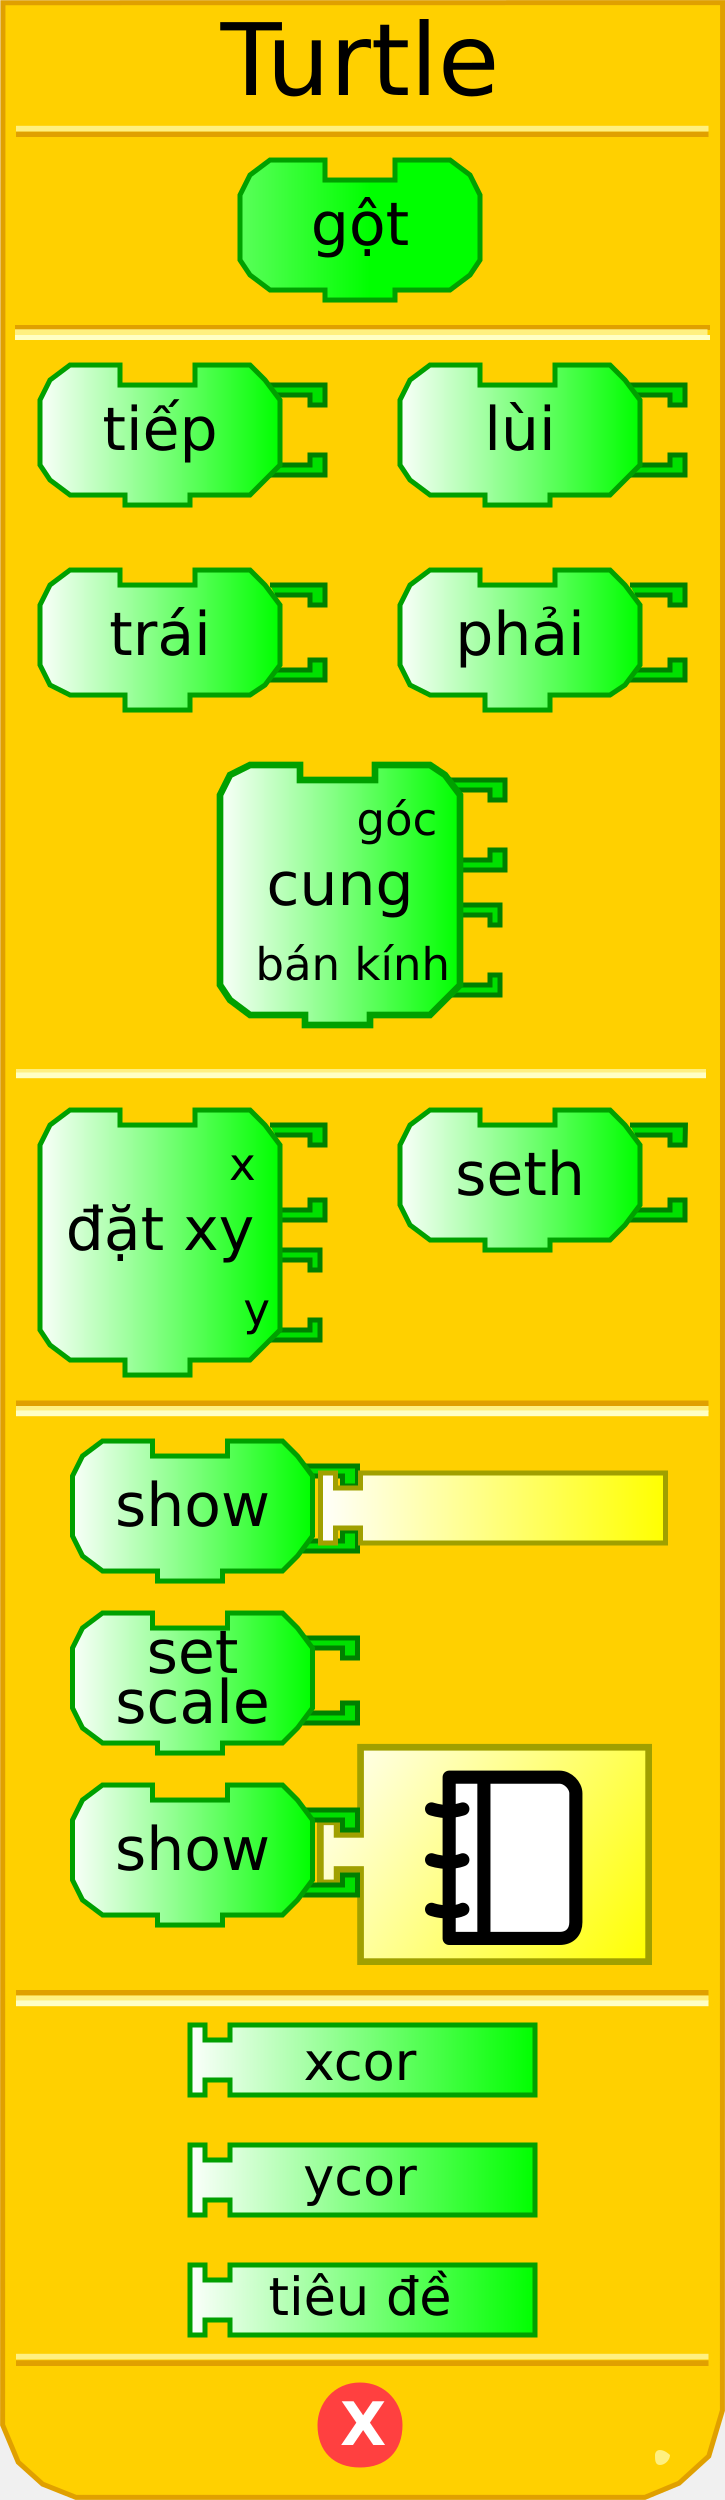
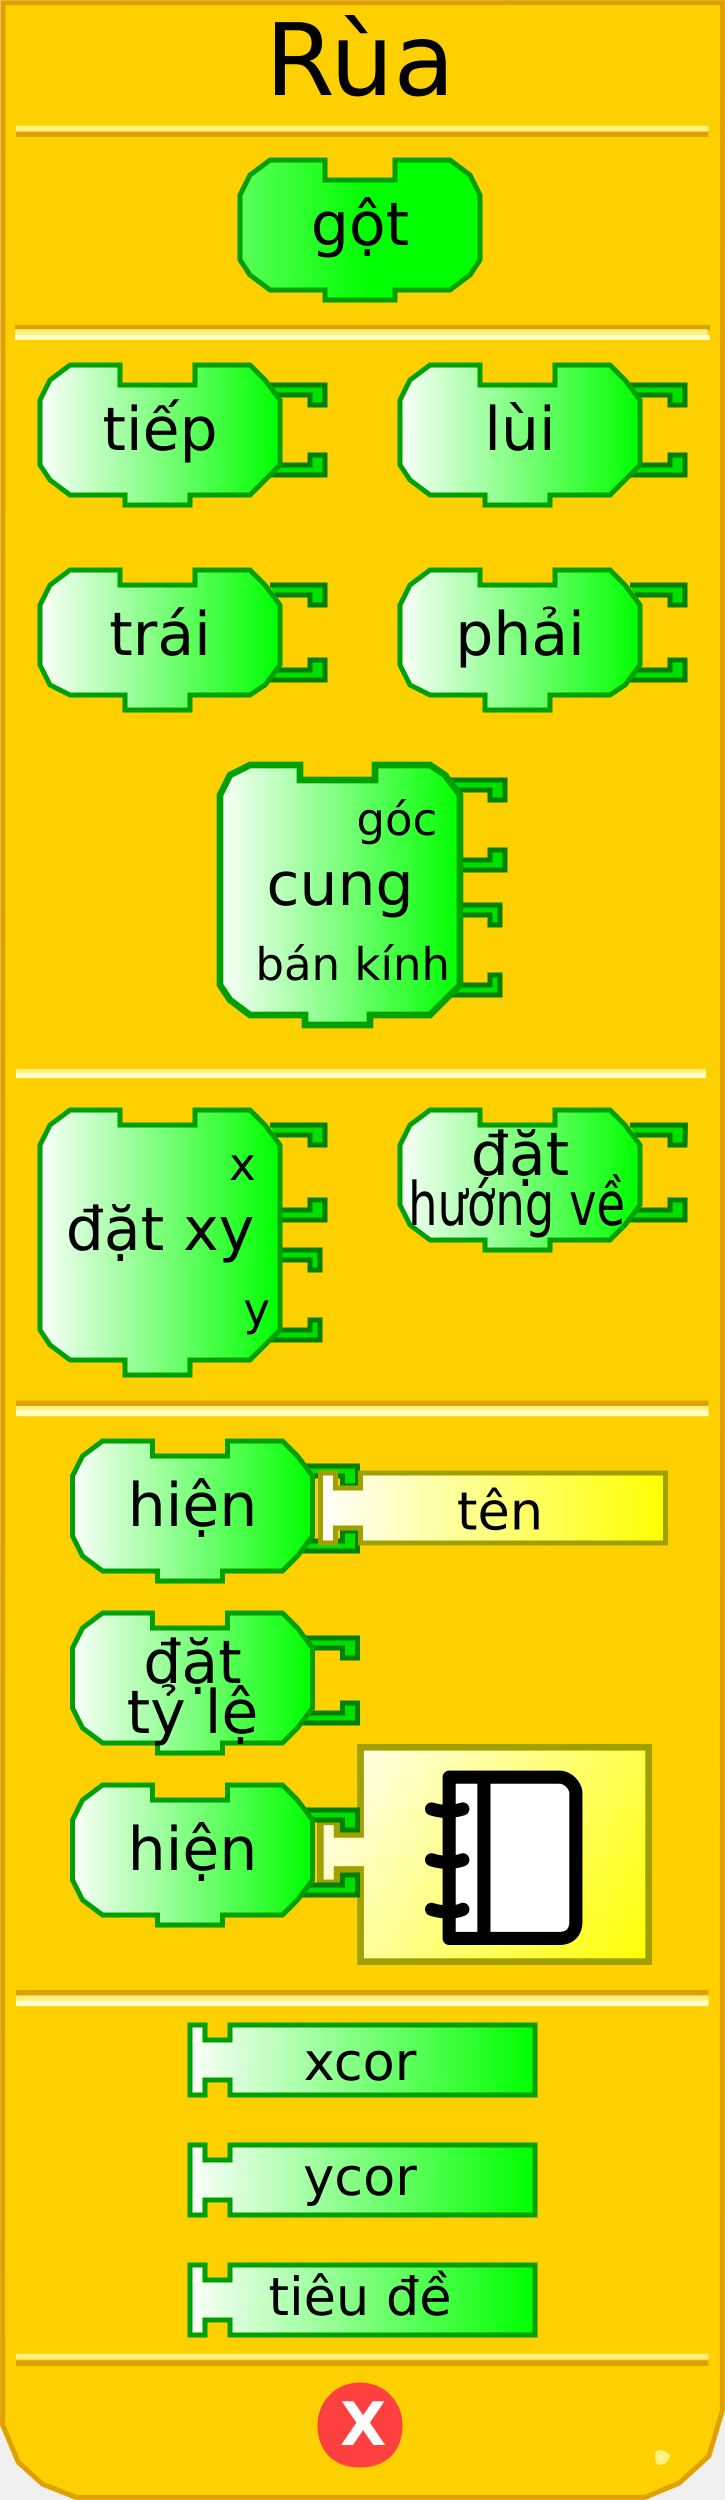
<svg xmlns="http://www.w3.org/2000/svg" xmlns:xlink="http://www.w3.org/1999/xlink" version="1.0" width="145" height="500" id="svg2">
  <defs id="defs103">
    <linearGradient id="linearGradient3250">
      <stop id="stop3252" style="stop-color:#ffffff;stop-opacity:1" offset="0" />
      <stop id="stop3254" style="stop-color:#00ff00;stop-opacity:1" offset="1" />
    </linearGradient>
    <linearGradient x1="0" y1="22" x2="74" y2="22" id="linearGradient3256" xlink:href="#linearGradient3250" gradientUnits="userSpaceOnUse" />
    <linearGradient x1="0" y1="22" x2="74" y2="22" id="linearGradient3258" xlink:href="#linearGradient3250" gradientUnits="userSpaceOnUse" />
    <linearGradient x1="0" y1="22" x2="74" y2="22" id="linearGradient3260" xlink:href="#linearGradient3250" gradientUnits="userSpaceOnUse" />
    <linearGradient x1="0" y1="22" x2="74" y2="22" id="linearGradient3264" xlink:href="#linearGradient3250" gradientUnits="userSpaceOnUse" />
    <linearGradient x1="0" y1="22" x2="74" y2="22" id="linearGradient3267" xlink:href="#linearGradient3250" gradientUnits="userSpaceOnUse" />
    <linearGradient x1="7" y1="90" x2="56" y2="90" id="linearGradient3333" xlink:href="#linearGradient3250" gradientUnits="userSpaceOnUse" />
    <linearGradient x1="7" y1="130" x2="56" y2="130" id="linearGradient3341" xlink:href="#linearGradient3250" gradientUnits="userSpaceOnUse" />
    <linearGradient x1="79" y1="90" x2="128" y2="90" id="linearGradient3349" xlink:href="#linearGradient3250" gradientUnits="userSpaceOnUse" />
    <linearGradient x1="79" y1="130" x2="128" y2="130" id="linearGradient3357" xlink:href="#linearGradient3250" gradientUnits="userSpaceOnUse" />
    <linearGradient x1="43" y1="181" x2="92" y2="181" id="linearGradient3365" xlink:href="#linearGradient3250" gradientUnits="userSpaceOnUse" />
    <linearGradient x1="7" y1="251" x2="56" y2="251" id="linearGradient3373" xlink:href="#linearGradient3250" gradientUnits="userSpaceOnUse" />
    <linearGradient x1="79" y1="238" x2="128" y2="238" id="linearGradient3381" xlink:href="#linearGradient3250" gradientUnits="userSpaceOnUse" />
    <linearGradient x1="6" y1="303" x2="72" y2="303" id="linearGradient3389" xlink:href="#linearGradient3250" gradientUnits="userSpaceOnUse" />
    <linearGradient x1="89" y1="314" x2="137" y2="314" id="linearGradient3397" xlink:href="#linearGradient3250" gradientUnits="userSpaceOnUse" />
    <linearGradient x1="37" y1="359" x2="107" y2="359" id="linearGradient3405" xlink:href="#linearGradient3250" gradientUnits="userSpaceOnUse" gradientTransform="translate(0,26)" />
    <linearGradient x1="37" y1="382" x2="107" y2="382" id="linearGradient3413" xlink:href="#linearGradient3250" gradientUnits="userSpaceOnUse" gradientTransform="translate(0,26)" />
    <linearGradient x1="37" y1="406" x2="107" y2="406" id="linearGradient3421" xlink:href="#linearGradient3250" gradientUnits="userSpaceOnUse" gradientTransform="translate(0,26)" />
    <linearGradient x1="79" y1="238" x2="128" y2="238" id="linearGradient2505" xlink:href="#linearGradient3250" gradientUnits="userSpaceOnUse" />
    <linearGradient x1="79" y1="238" x2="128" y2="238" id="linearGradient2519" xlink:href="#linearGradient3250" gradientUnits="userSpaceOnUse" />
    <linearGradient x1="37" y1="406" x2="107" y2="406" id="linearGradient2527" xlink:href="#linearGradient3250" gradientUnits="userSpaceOnUse" />
    <linearGradient x1="0" y1="0" x2="100" y2="66" id="linearGradient3172" xlink:href="#linearGradient3166" gradientUnits="userSpaceOnUse" />
    <linearGradient id="linearGradient3166">
      <stop id="stop3168" style="stop-color:#ffffff;stop-opacity:1" offset="0" />
      <stop id="stop3170" style="stop-color:#00ff00;stop-opacity:1" offset="1" />
    </linearGradient>
    <linearGradient x1="0" y1="0" x2="100" y2="20" id="linearGradient2707" xlink:href="#linearGradient3166" gradientUnits="userSpaceOnUse" gradientTransform="matrix(0.7,0,0,1,0.1,32)" />
    <linearGradient id="linearGradient2701">
      <stop id="stop2703" style="stop-color:#ffffff;stop-opacity:1" offset="0" />
      <stop id="stop2705" style="stop-color:#ffff00;stop-opacity:1" offset="1" />
    </linearGradient>
    <linearGradient x1="79" y1="238" x2="128" y2="238" id="linearGradient2732" xlink:href="#linearGradient3250" gradientUnits="userSpaceOnUse" />
    <linearGradient x1="0" y1="0" x2="100" y2="66" id="linearGradient2736" xlink:href="#linearGradient3166" gradientUnits="userSpaceOnUse" gradientTransform="matrix(0.67,0,0,0.67,60,321)" />
    <linearGradient x1="0" y1="0" x2="100" y2="66" id="linearGradient3552" xlink:href="#linearGradient3166" gradientUnits="userSpaceOnUse" gradientTransform="matrix(0.67,0,0,0.67,60,321)" />
    <linearGradient x1="79" y1="238" x2="128" y2="238" id="linearGradient3554" xlink:href="#linearGradient3250" gradientUnits="userSpaceOnUse" />
    <linearGradient x1="37" y1="359" x2="107" y2="359" id="linearGradient2696" xlink:href="#linearGradient2701" gradientUnits="userSpaceOnUse" gradientTransform="translate(26.1,-84.4)" />
    <linearGradient x1="0" y1="0" x2="100" y2="66" id="linearGradient2711" xlink:href="#linearGradient2701" gradientUnits="userSpaceOnUse" gradientTransform="matrix(0.67,0,0,0.67,63.4,348)" />
    <linearGradient x1="79" y1="238" x2="128" y2="238" id="linearGradient3486" xlink:href="#linearGradient3250" gradientUnits="userSpaceOnUse" gradientTransform="translate(-65.6,64.2)" />
    <linearGradient x1="79" y1="238" x2="128" y2="238" id="linearGradient3495" xlink:href="#linearGradient3250" gradientUnits="userSpaceOnUse" gradientTransform="translate(-66.6,99)" />
    <linearGradient x1="79" y1="238" x2="128" y2="238" id="linearGradient3502" xlink:href="#linearGradient3250" gradientUnits="userSpaceOnUse" gradientTransform="translate(-65.5,133)" />
    <linearGradient x1="79" y1="238" x2="128" y2="238" id="linearGradient3533" xlink:href="#linearGradient3250" gradientUnits="userSpaceOnUse" gradientTransform="translate(-66.6,99)" />
    <linearGradient x1="79" y1="238" x2="128" y2="238" id="linearGradient3535" xlink:href="#linearGradient3250" gradientUnits="userSpaceOnUse" gradientTransform="translate(-65.6,64.2)" />
  </defs>
  <path d="M 0.588,0.551 L 0.526,484.99 L 3.649,492.438 L 8.521,496.824 L 15.18,499.474 L 128.964,499.474 L 135.81,496.637 L 141.757,491.226 L 144.48,482.093 L 144.518,0.526 L 0.588,0.551 z" id="path30" style="fill:#ffd000;fill-opacity:1;stroke:#e0a000;stroke-width:1;stroke-opacity:1" />
  <rect width="137" height="0" x="3.7" y="213" id="rect32" style="opacity:1;fill:#ffd000;fill-opacity:1;stroke:#e0a000;stroke-width:1;stroke-opacity:1" />
  <rect width="137" height="0.14" x="3.7" y="214.3" id="rect34" style="opacity:1;fill:#ffd000;fill-opacity:1;stroke:#fff080;stroke-width:1;stroke-opacity:1" />
  <rect width="137" height="0.14" x="3.7" y="215" id="rect36" style="opacity:1;fill:#ffd000;fill-opacity:1;stroke:#ffffc4;stroke-width:1;stroke-opacity:1" />
  <g id="g2681">
    <rect width="138.11" height="0.11" x="3.445" y="65.445" id="rect38" style="opacity:1;fill:#ffd000;fill-opacity:1;stroke:#e0a000;stroke-width:0.89;stroke-opacity:1" />
    <rect width="137.5" height="0.14" x="3.5" y="66.36" id="rect40" style="opacity:1;fill:#ffd000;fill-opacity:1;stroke:#fff080;stroke-width:1;stroke-opacity:1" />
    <rect width="138.11" height="0.11" x="3.445" y="67.445" id="rect42" style="opacity:1;fill:#ffd000;fill-opacity:1;stroke:#ffffc4;stroke-width:0.89;stroke-opacity:1" />
  </g>
  <rect width="137.5" height="0.14" x="3.7" y="-26.9" transform="scale(1,-1)" id="rect44" style="opacity:1;fill:#ffd000;fill-opacity:1;stroke:#e0a000;stroke-width:1;stroke-opacity:1" />
  <rect width="137.5" height="0.14" x="3.7" y="-25.8" transform="scale(1,-1)" id="rect46" style="opacity:1;fill:#ffd000;fill-opacity:1;stroke:#fff080;stroke-width:1;stroke-opacity:1" />
  <rect width="137.5" height="0.14" x="3.7" y="-472.7" transform="scale(1,-1)" id="rect48" style="opacity:1;fill:#ffd000;fill-opacity:1;stroke:#e0a000;stroke-width:1;stroke-opacity:1" />
  <rect width="137.5" height="0.14" x="3.7" y="-471.4" transform="scale(1,-1)" id="rect50" style="opacity:1;fill:#ffd000;fill-opacity:1;stroke:#fff080;stroke-width:1;stroke-opacity:1" />
  <path d="M 134,491 C 134,492 133,493 132,493 C 131,493 131,492 131,491 C 131,491 131,490 132,490 C 133,490 134,491 134,491 z" id="path58" style="fill:#fff080;fill-opacity:1;stroke:none;stroke-width:1;stroke-opacity:1" />
  <path d="M 80,485 C 80,490 77,493 72,493 C 67,493 64,490 64,485 C 64,481 67,477 72,477 C 77,477 80,481 80,485 L 80,485 z" id="path60" style="fill:#ff4040;fill-opacity:1;stroke:#ff4040;stroke-width:1;stroke-opacity:1" />
  <text id="text54" style="font-size:12px;font-weight:bold;font-family:Bitstream Vera Sans">
    <tspan x="68" y="489" id="tspan56" style="font-size:12px;font-weight:bold;fill:#ffffff;font-family:Bitstream Vera Sans">X</tspan>
  </text>
  <path d="M 79,32 C 90,32 90,32 90,32 L 94,35 L 96,39 L 96,52 L 94,55 L 90,58 L 79,58 L 79,58 L 79,60 L 65,60 L 65,58 L 54,58 L 50,55 L 48,52 L 48,39 L 50,35 L 54,32 L 65,32 L 65,36 L 79,36 L 79,32 z" id="path59" style="fill:url(#linearGradient3267);fill-opacity:1;stroke:#00a000;stroke-width:1;stroke-opacity:1" />
  <text id="text61" style="font-size:8px;text-align:center;text-anchor:middle;fill:#000000;fill-opacity:1;font-family:Bitstream Vera Sans">
    <tspan x="72" y="49" id="tspan63" style="font-size:12px">gột</tspan>
  </text>
  <path d="M 54,77 L 65,77 L 65,81 L 62,81 L 62,79 L 55,79" id="path65" style="fill:#00e000;fill-opacity:1;stroke:#008000;stroke-width:1;stroke-opacity:1" />
  <path d="M 54,95 L 65,95 L 65,91 L 62,91 L 62,93 L 55,93" id="path67" style="fill:#00e000;fill-opacity:1;stroke:#008000;stroke-width:1;stroke-opacity:1" />
  <path d="M 39,73 C 50,73 50,73 50,73 L 53,76 L 56,80 L 56,93 L 53,96 L 50,99 L 38,99 L 38,99 L 38,101 L 25,101 L 25,99 L 14,99 L 10,96 L 8,93 L 8,80 L 10,76 L 14,73 L 24,73 L 24,77 L 39,77 L 39,73 z" id="path69" style="fill:url(#linearGradient3333);fill-opacity:1;stroke:#00a000;stroke-width:1;stroke-opacity:1" />
  <text id="text71" style="font-size:8px;text-align:center;text-anchor:middle;font-family:Bitstream Vera Sans">
    <tspan x="32" y="90" id="tspan73" style="font-size:12px">tiếp</tspan>
  </text>
  <path d="M 126,77 L 137,77 L 137,81 L 134,81 L 134,79 L 127,79" id="path75" style="fill:#00e000;fill-opacity:1;stroke:#008000;stroke-width:1;stroke-opacity:1" />
  <path d="M 126,95 L 137,95 L 137,91 L 134,91 L 134,93 L 127,93" id="path77" style="fill:#00e000;fill-opacity:1;stroke:#008000;stroke-width:1;stroke-opacity:1" />
  <path d="M 111,73 C 122,73 122,73 122,73 L 125,76 L 128,80 L 128,93 L 125,96 L 122,99 L 110,99 L 110,99 L 110,101 L 97,101 L 97,99 L 86,99 L 82,96 L 80,93 L 80,80 L 82,76 L 86,73 L 96,73 L 96,77 L 111,77 L 111,73 z" id="path79" style="fill:url(#linearGradient3349);fill-opacity:1;stroke:#00a000;stroke-width:1;stroke-opacity:1" />
  <text id="text81" style="font-size:8px;text-align:center;text-anchor:middle;font-family:Bitstream Vera Sans">
    <tspan x="104" y="90" id="tspan83" style="font-size:12px">lùi</tspan>
  </text>
  <path d="M 54,117 L 65,117 L 65,121 L 62,121 L 62,119 L 55,119" id="path85" style="fill:#00e000;fill-opacity:1;stroke:#008000;stroke-width:1;stroke-opacity:1" />
  <path d="M 54,136 L 65,136 L 65,132 L 62,132 L 62,134 L 55,134" id="path87" style="fill:#00e000;fill-opacity:1;stroke:#008000;stroke-width:1;stroke-opacity:1" />
  <path d="M 39,114 C 50,114 50,114 50,114 L 53,117 L 56,121 L 56,133 L 53,137 L 50,139 L 38,139 L 38,139 L 38,142 L 25,142 L 25,139 L 14,139 L 10,137 L 8,133 L 8,121 L 10,117 L 14,114 L 24,114 L 24,117 L 39,117 L 39,114 z" id="path89" style="fill:url(#linearGradient3341);fill-opacity:1;stroke:#00a000;stroke-width:1;stroke-opacity:1" />
  <text id="text91" style="font-size:8px;text-align:center;text-anchor:middle;font-family:Bitstream Vera Sans">
    <tspan x="32" y="131" id="tspan93" style="font-size:12px">trái</tspan>
  </text>
  <path d="M 126,117 L 137,117 L 137,121 L 134,121 L 134,119 L 127,119" id="path112" style="fill:#00e000;fill-opacity:1;stroke:#008000;stroke-width:1;stroke-opacity:1" />
  <path d="M 126,136 L 137,136 L 137,132 L 134,132 L 134,134 L 127,134" id="path96" style="fill:#00e000;fill-opacity:1;stroke:#008000;stroke-width:1;stroke-opacity:1" />
  <path d="M 111,114 C 122,114 122,114 122,114 L 125,117 L 128,121 L 128,133 L 125,137 L 122,139 L 110,139 L 110,139 L 110,142 L 97,142 L 97,139 L 86,139 L 82,137 L 80,133 L 80,121 L 82,117 L 86,114 L 96,114 L 96,117 L 111,117 L 111,114 z" id="path98" style="fill:url(#linearGradient3357);fill-opacity:1;stroke:#00a000;stroke-width:1;stroke-opacity:1" />
  <text id="text100" style="font-size:8px;text-align:center;text-anchor:middle;font-family:Bitstream Vera Sans">
    <tspan x="104" y="131" id="tspan102" style="font-size:12px">phải</tspan>
  </text>
  <path d="M 89,181 L 100,181 L 100,185 L 98,185 L 98,183 L 91,183" id="path104" style="fill:#00e000;fill-opacity:1;stroke:#008000;stroke-width:1;stroke-opacity:1" />
  <path d="M 89,199 L 100,199 L 100,195 L 98,195 L 98,197 L 91,197" id="path106" style="fill:#00e000;fill-opacity:1;stroke:#008000;stroke-width:1;stroke-opacity:1" />
  <path d="M 90,156 L 101,156 L 101,160 L 98,160 L 98,158 L 91,158" id="path108" style="fill:#00e000;fill-opacity:1;stroke:#008000;stroke-width:1;stroke-opacity:1" />
  <path d="M 90,174 L 101,174 L 101,170 L 98,170 L 98,172 L 91,172" id="path130" style="fill:#00e000;fill-opacity:1;stroke:#008000;stroke-width:1;stroke-opacity:1" />
  <path d="M 75,153 C 86,153 86,153 86,153 L 89,155 L 92,159 L 92,197 L 89,200 L 86,203 L 74,203 L 74,203 L 74,205 L 61,205 L 61,203 L 50,203 L 46,200 L 44,197 L 44,159 L 46,155 L 50,153 L 60,153 L 60,156 L 75,156 L 75,153 z" id="path111" style="fill:url(#linearGradient3365);fill-opacity:1;stroke:#00a000;stroke-width:1.333;stroke-opacity:1" />
  <text id="text113" style="font-size:8px;text-align:center;text-anchor:middle;font-family:Bitstream Vera Sans">
    <tspan x="68" y="181" id="tspan136" style="font-size:12px">cung</tspan>
  </text>
  <text id="text116" style="font-size:8px;text-align:end;text-anchor:end;font-family:Bitstream Vera Sans">
    <tspan x="90" y="167" id="tspan118" style="font-size:9px">góc</tspan>
    <tspan x="90" y="196" id="tspan120" style="font-size:9px">bán kính</tspan>
  </text>
  <path d="M 53,250 L 64,250 L 64,254 L 62,254 L 62,252 L 55,252" id="path122" style="fill:#00e000;fill-opacity:1;stroke:#008000;stroke-width:1;stroke-opacity:1" />
  <path d="M 53,268 L 64,268 L 64,264 L 62,264 L 62,266 L 55,266" id="path124" style="fill:#00e000;fill-opacity:1;stroke:#008000;stroke-width:1;stroke-opacity:1" />
  <path d="M 54,225 L 65,225 L 65,229 L 62,229 L 62,227 L 55,227" id="path126" style="fill:#00e000;fill-opacity:1;stroke:#008000;stroke-width:1;stroke-opacity:1" />
  <path d="M 54,244 L 65,244 L 65,240 L 62,240 L 62,242 L 55,242" id="path128" style="fill:#00e000;fill-opacity:1;stroke:#008000;stroke-width:1;stroke-opacity:1" />
  <path d="M 39,222 C 50,222 50,222 50,222 L 53,225 L 56,229 L 56,266 L 53,269 L 50,272 L 38,272 L 38,272 L 38,275 L 25,275 L 25,272 L 14,272 L 10,269 L 8,266 L 8,229 L 10,225 L 14,222 L 24,222 L 24,225 L 39,225 L 39,222 z" id="path131" style="fill:url(#linearGradient3373);fill-opacity:1;stroke:#00a000;stroke-width:1;stroke-opacity:1" />
  <text id="text133" style="font-size:12px;text-align:center;text-anchor:middle;font-family:Bitstream Vera Sans">
    <tspan x="32" y="250" id="tspan158" style="font-size:12px">đặt xy</tspan>
  </text>
  <text id="text136" style="font-size:9px;text-align:end;text-anchor:end;font-family:Bitstream Vera Sans">
    <tspan x="54" y="236" id="tspan138" style="font-size:9px">x</tspan>
    <tspan x="54" y="265" id="tspan140" style="font-size:9px">y</tspan>
  </text>
  <g transform="translate(0,-2)" id="g142">
    <path d="M 126,227 L 137.083,227 L 137,231 L 134,231 L 134,229 L 127,229" id="path144" style="fill:#00e000;fill-opacity:1;stroke:#008000;stroke-width:1;stroke-opacity:1" />
    <path d="M 126,246 L 137,246 L 137,242 L 134,242 L 134,244 L 127,244" id="path146" style="fill:#00e000;fill-opacity:1;stroke:#008000;stroke-width:1;stroke-opacity:1" />
    <path d="M 111,224 C 122,224 122,224 122,224 L 125,227 L 128,231 L 128,243 L 125,247 L 122,250 L 110,250 L 110,250 L 110,252 L 97,252 L 97,250 L 86,250 L 82,247 L 80,243 L 80,231 L 82,227 L 86,224 L 96,224 L 96,227 L 111,227 L 111,224 z" id="path148" style="fill:url(#linearGradient3381);fill-opacity:1;stroke:#00a000;stroke-width:1;stroke-opacity:1" />
-     <text id="text150" style="font-size:8px;text-align:center;text-anchor:middle;font-family:Bitstream Vera Sans">
-       <tspan x="104" y="241" id="tspan152" style="font-size:12px">seth</tspan>
+     <text y="-4" id="text150" style="font-size:8px;text-align:center;text-anchor:middle;font-family:Bitstream Vera Sans">
+       <tspan x="104" y="237" id="tspan152" style="font-size:12px">đặt</tspan>
+     </text>
+     <text x="25.938" y="5.279" transform="scale(0.8798022,1.136619)" id="text2534" style="font-size:7.038px;text-align:center;text-anchor:middle;font-family:Bitstream Vera Sans">
+       <tspan x="117.438" y="217.311" id="tspan2536" style="font-size:10.558px">hướng về</tspan>
    </text>
  </g>
  <path d="M 38,405 L 41,405 L 41,408 L 46,408 L 46,405 L 107,405 L 107,419 L 46,419 L 46,416 L 41,416 L 41,419 L 38,419 L 38,405 z" id="path154" style="fill:url(#linearGradient3405);fill-opacity:1;stroke:#00a000;stroke-width:1;stroke-opacity:1" />
  <text y="26" id="text156" style="font-size:8px;text-align:center;text-anchor:middle;font-family:Bitstream Vera Sans">
    <tspan x="72" y="416" id="tspan159" style="font-size:10.5px">xcor</tspan>
  </text>
  <path d="M 38,429 L 41,429 L 41,432 L 46,432 L 46,429 L 107,429 L 107,443 L 46,443 L 46,440 L 41,440 L 41,443 L 38,443 L 38,429 z" id="path161" style="fill:url(#linearGradient3413);fill-opacity:1;stroke:#00a000;stroke-width:1;stroke-opacity:1" />
  <text y="26" id="text163" style="font-size:8px;text-align:center;text-anchor:middle;font-family:Bitstream Vera Sans">
    <tspan x="72" y="439" id="tspan165" style="font-size:10.5px">ycor</tspan>
  </text>
  <path d="M 38,453 L 41,453 L 41,456 L 46,456 L 46,453 L 107,453 L 107,467 L 46,467 L 46,464 L 41,464 L 41,467 L 38,467 L 38,453 z" id="path167" style="fill:url(#linearGradient3421);fill-opacity:1;stroke:#00a000;stroke-width:1;stroke-opacity:1" />
  <text y="26" id="text169" style="font-size:8px;text-align:center;text-anchor:middle;font-family:Bitstream Vera Sans">
    <tspan x="72" y="463" id="tspan171" style="font-size:10.5px">tiêu đề</tspan>
  </text>
  <text id="text173" style="font-size:12px;text-align:center;text-anchor:middle;font-family:Bitstream Vera Sans">
-     <tspan x="72" y="19" id="tspan175" style="font-size:20px">Turtle</tspan>
+     <tspan x="72" y="19" id="tspan175" style="font-size:20px">Rùa</tspan>
  </text>
  <rect width="137.5" height="0.14" x="3.7" y="280.6" id="rect177" style="opacity:1;fill:#ffd000;fill-opacity:1;stroke:#e0a000;stroke-width:1;stroke-opacity:1" />
  <rect width="137.5" height="0.14" x="3.7" y="281.7" id="rect179" style="opacity:1;fill:#ffd000;fill-opacity:1;stroke:#fff080;stroke-width:1;stroke-opacity:1" />
  <rect width="137.5" height="0.14" x="3.7" y="282.6" id="rect181" style="opacity:1;fill:#ffd000;fill-opacity:1;stroke:#ffffc4;stroke-width:1;stroke-opacity:1" />
  <rect width="137.5" height="0.14" x="3.7" y="398.5" id="rect183" style="opacity:1;fill:#ffd000;fill-opacity:1;stroke:#e0a000;stroke-width:1;stroke-opacity:1" />
  <rect width="137.5" height="0.14" x="3.7" y="399.6" id="rect185" style="opacity:1;fill:#ffd000;fill-opacity:1;stroke:#fff080;stroke-width:1;stroke-opacity:1" />
  <rect width="137.5" height="0.14" x="3.7" y="400.6" id="rect187" style="opacity:1;fill:#ffd000;fill-opacity:1;stroke:#ffffc4;stroke-width:1;stroke-opacity:1" />
  <g transform="translate(0.1,0)" id="g3515">
    <path d="M 60.4,293.2 L 71.4,293.2 L 71.4,297.2 L 68.4,297.2 L 68.4,295.2 L 61.4,295.2" id="path191" style="fill:#00e000;fill-opacity:1;stroke:#008000;stroke-width:1;stroke-opacity:1" />
    <path d="M 60.4,310.2 L 71.4,310.2 L 71.4,306.2 L 68.4,306.2 L 68.4,308.2 L 61.4,308.2" id="path193" style="fill:#00e000;fill-opacity:1;stroke:#008000;stroke-width:1;stroke-opacity:1" />
    <path d="M 45.4,288.2 C 56.4,288.2 56.4,288.2 56.4,288.2 L 59.4,291.2 L 62.4,295.2 L 62.4,307.2 L 59.4,311.2 L 56.4,314.2 L 44.4,314.2 L 44.4,314.2 L 44.4,316.2 L 31.4,316.2 L 31.4,314.2 L 20.4,314.2 L 16.4,311.2 L 14.4,307.2 L 14.4,295.2 L 16.4,291.2 L 20.4,288.2 L 30.4,288.2 L 30.4,291.2 L 45.4,291.2 L 45.4,288.2 z" id="path195" style="fill:url(#linearGradient3535);fill-opacity:1;stroke:#00a000;stroke-width:1;stroke-opacity:1" />
    <text x="-65.6" y="64.2" id="text197" style="font-size:8px;text-align:center;text-anchor:middle;font-family:Bitstream Vera Sans">
-       <tspan x="38.4" y="305.2" id="tspan199" style="font-size:12px">show</tspan>
+       <tspan x="38.4" y="305.2" id="tspan199" style="font-size:12px">hiện</tspan>
    </text>
  </g>
  <g transform="translate(1.1,-0.4000015)" id="g3506">
    <path d="M 59.4,328 L 70.4,328 L 70.4,332 L 67.4,332 L 67.4,330 L 60.4,330" id="path203" style="fill:#00e000;fill-opacity:1;stroke:#008000;stroke-width:1;stroke-opacity:1" />
    <path d="M 59.4,345 L 70.4,345 L 70.4,341 L 67.4,341 L 67.4,343 L 60.4,343" id="path205" style="fill:#00e000;fill-opacity:1;stroke:#008000;stroke-width:1;stroke-opacity:1" />
    <path d="M 44.4,323 C 55.4,323 55.4,323 55.4,323 L 58.4,326 L 61.4,330 L 61.4,342 L 58.4,346 L 55.4,349 L 43.4,349 L 43.4,349 L 43.4,351 L 30.4,351 L 30.4,349 L 19.4,349 L 15.4,346 L 13.4,342 L 13.4,330 L 15.4,326 L 19.4,323 L 29.4,323 L 29.4,326 L 44.4,326 L 44.4,323 z" id="path207" style="fill:url(#linearGradient3533);fill-opacity:1;stroke:#00a000;stroke-width:1;stroke-opacity:1" />
-     <text x="-66.6" y="99" id="text209" style="font-size:8px;text-align:center;text-anchor:middle;font-family:Bitstream Vera Sans">
-       <tspan x="37.4" y="335" id="tspan211" style="font-size:12px">set</tspan>
+     <text x="-66.6" y="101" id="text209" style="font-size:8px;text-align:center;text-anchor:middle;font-family:Bitstream Vera Sans">
+       <tspan x="37.4" y="337" id="tspan211" style="font-size:12px">đặt</tspan>
    </text>
-     <text x="-66.6" y="99" id="text213" style="font-size:8px;text-align:center;text-anchor:middle;font-family:Bitstream Vera Sans">
-       <tspan x="37.4" y="345" id="tspan215" style="font-size:12px">scale</tspan>
+     <text x="-66.6" y="101" id="text213" style="font-size:8px;text-align:center;text-anchor:middle;font-family:Bitstream Vera Sans">
+       <tspan x="37.4" y="347" id="tspan215" style="font-size:12px">tỷ lệ</tspan>
    </text>
  </g>
  <path d="M 64.07,364.358 L 67.42,364.358 L 67.42,366.87 L 72.11,366.87 L 72.11,349.45 L 129.73,349.45 L 129.73,392.33 L 72.11,392.33 L 72.11,373.905 L 67.42,373.905 L 67.42,376.585 L 64.07,376.585 L 64.07,364.358 z" id="path224" style="fill:url(#linearGradient2711);fill-opacity:1;fill-rule:nonzero;stroke:#a0a000;stroke-width:1.34;stroke-linecap:butt;stroke-linejoin:miter;stroke-miterlimit:4;stroke-opacity:1" />
  <g transform="matrix(0.75,0,0,0.75,80.7745,350.9375)" id="activity-journal" style="stroke:#000000;stroke-opacity:1;display:block">
    <path d="M 45.866,44.669 C 45.866,47.18 44.338,49 41.534,49 L 12.077,49 L 12.077,6 L 41.535,6 C 43.685,6 45.867,8.154 45.867,10.33 L 45.866,44.669 L 45.866,44.669 z" id="path2458" style="fill:#ffffff;stroke:#000000;stroke-width:3.5;stroke-linecap:round;stroke-linejoin:round;stroke-opacity:1" />
    <line id="line2460" y2="48.881" y1="6.121" x2="21.341" x1="21.341" style="fill:none;stroke:#000000;stroke-width:3.5;stroke-linecap:round;stroke-linejoin:round;stroke-opacity:1" />
    <path d="M 7.384,14.464 C 7.384,14.464 9.468,15.159 11.554,15.159 C 13.64,15.159 15.727,14.464 15.727,14.464" id="path2462" style="fill:none;stroke:#000000;stroke-width:3.5;stroke-linecap:round;stroke-linejoin:round;stroke-opacity:1" />
    <path d="M 7.384,28.021 C 7.384,28.021 9.296,28.716 11.729,28.716 C 14.162,28.716 15.728,28.021 15.728,28.021" id="path2464" style="fill:none;stroke:#000000;stroke-width:3.5;stroke-linecap:round;stroke-linejoin:round;stroke-opacity:1" />
    <path d="M 7.384,41.232 C 7.384,41.232 9.12,41.927 11.902,41.927 C 14.683,41.927 15.727,41.232 15.727,41.232" id="path2466" style="fill:none;stroke:#000000;stroke-width:3.5;stroke-linecap:round;stroke-linejoin:round;stroke-opacity:1" />
  </g>
  <g id="g3522">
    <path d="M 60.5,362 L 71.5,362 L 71.5,366 L 68.5,366 L 68.5,364 L 61.5,364" id="path2722" style="fill:#00e000;fill-opacity:1;stroke:#008000;stroke-width:1;stroke-opacity:1" />
    <path d="M 60.5,379 L 71.5,379 L 71.5,375 L 68.5,375 L 68.5,377 L 61.5,377" id="path2724" style="fill:#00e000;fill-opacity:1;stroke:#008000;stroke-width:1;stroke-opacity:1" />
    <path d="M 45.5,357 C 56.5,357 56.5,357 56.5,357 L 59.5,360 L 62.5,364 L 62.5,376 L 59.5,380 L 56.5,383 L 44.5,383 L 44.5,383 L 44.5,385 L 31.5,385 L 31.5,383 L 20.5,383 L 16.5,380 L 14.5,376 L 14.5,364 L 16.5,360 L 20.5,357 L 30.5,357 L 30.5,360 L 45.5,360 L 45.5,357 z" id="path2726" style="fill:url(#linearGradient3502);fill-opacity:1;stroke:#00a000;stroke-width:1;stroke-opacity:1" />
    <text x="-65.5" y="133" id="text2728" style="font-size:8px;text-align:center;text-anchor:middle;font-family:Bitstream Vera Sans">
-       <tspan x="38.5" y="374" id="tspan2730" style="font-size:12px">show</tspan>
+       <tspan x="38.5" y="374" id="tspan2730" style="font-size:12px">hiện</tspan>
    </text>
  </g>
  <path d="M 64.1,294.6 L 67.1,294.6 L 67.1,297.6 L 72.1,297.6 L 72.1,294.6 L 133.1,294.6 L 133.1,308.6 L 72.1,308.6 L 72.1,305.6 L 67.1,305.6 L 67.1,308.6 L 64.1,308.6 L 64.1,294.6 z" id="path2694" style="fill:url(#linearGradient2696);fill-opacity:1;stroke:#a0a000;stroke-width:1;stroke-opacity:1" />
+   <text x="28" y="-131.103" id="text3529" style="font-size:8px;text-align:center;text-anchor:middle;font-family:Bitstream Vera Sans">
+     <tspan x="100" y="305.897" id="tspan3531" style="font-size:10.5px">tên</tspan>
+   </text>
</svg>
